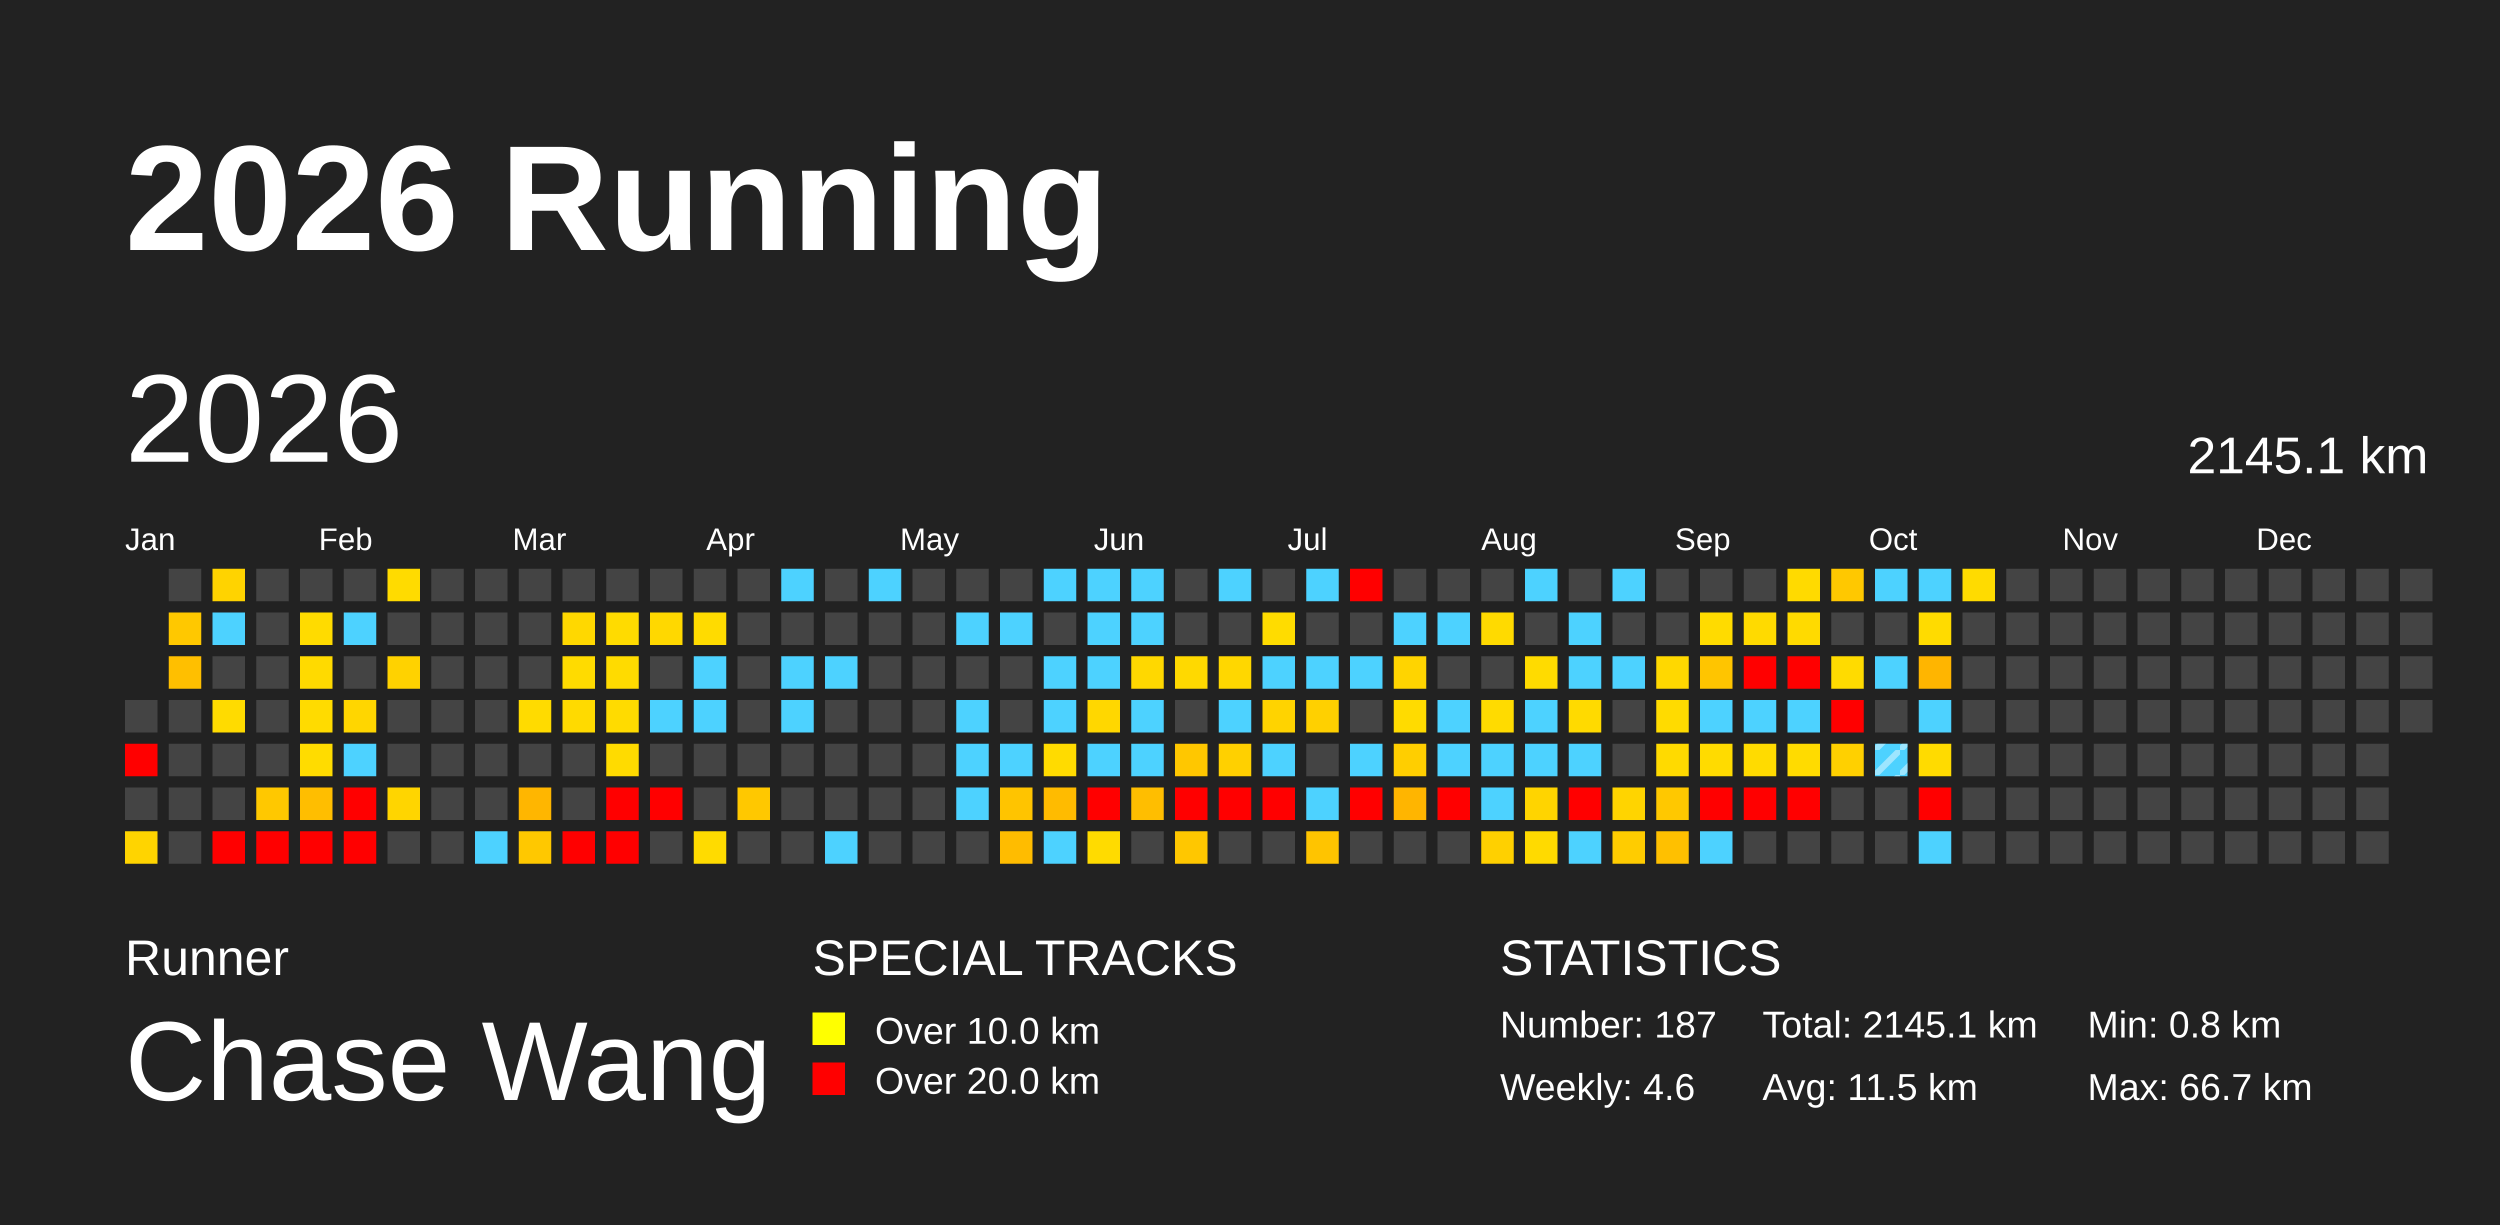
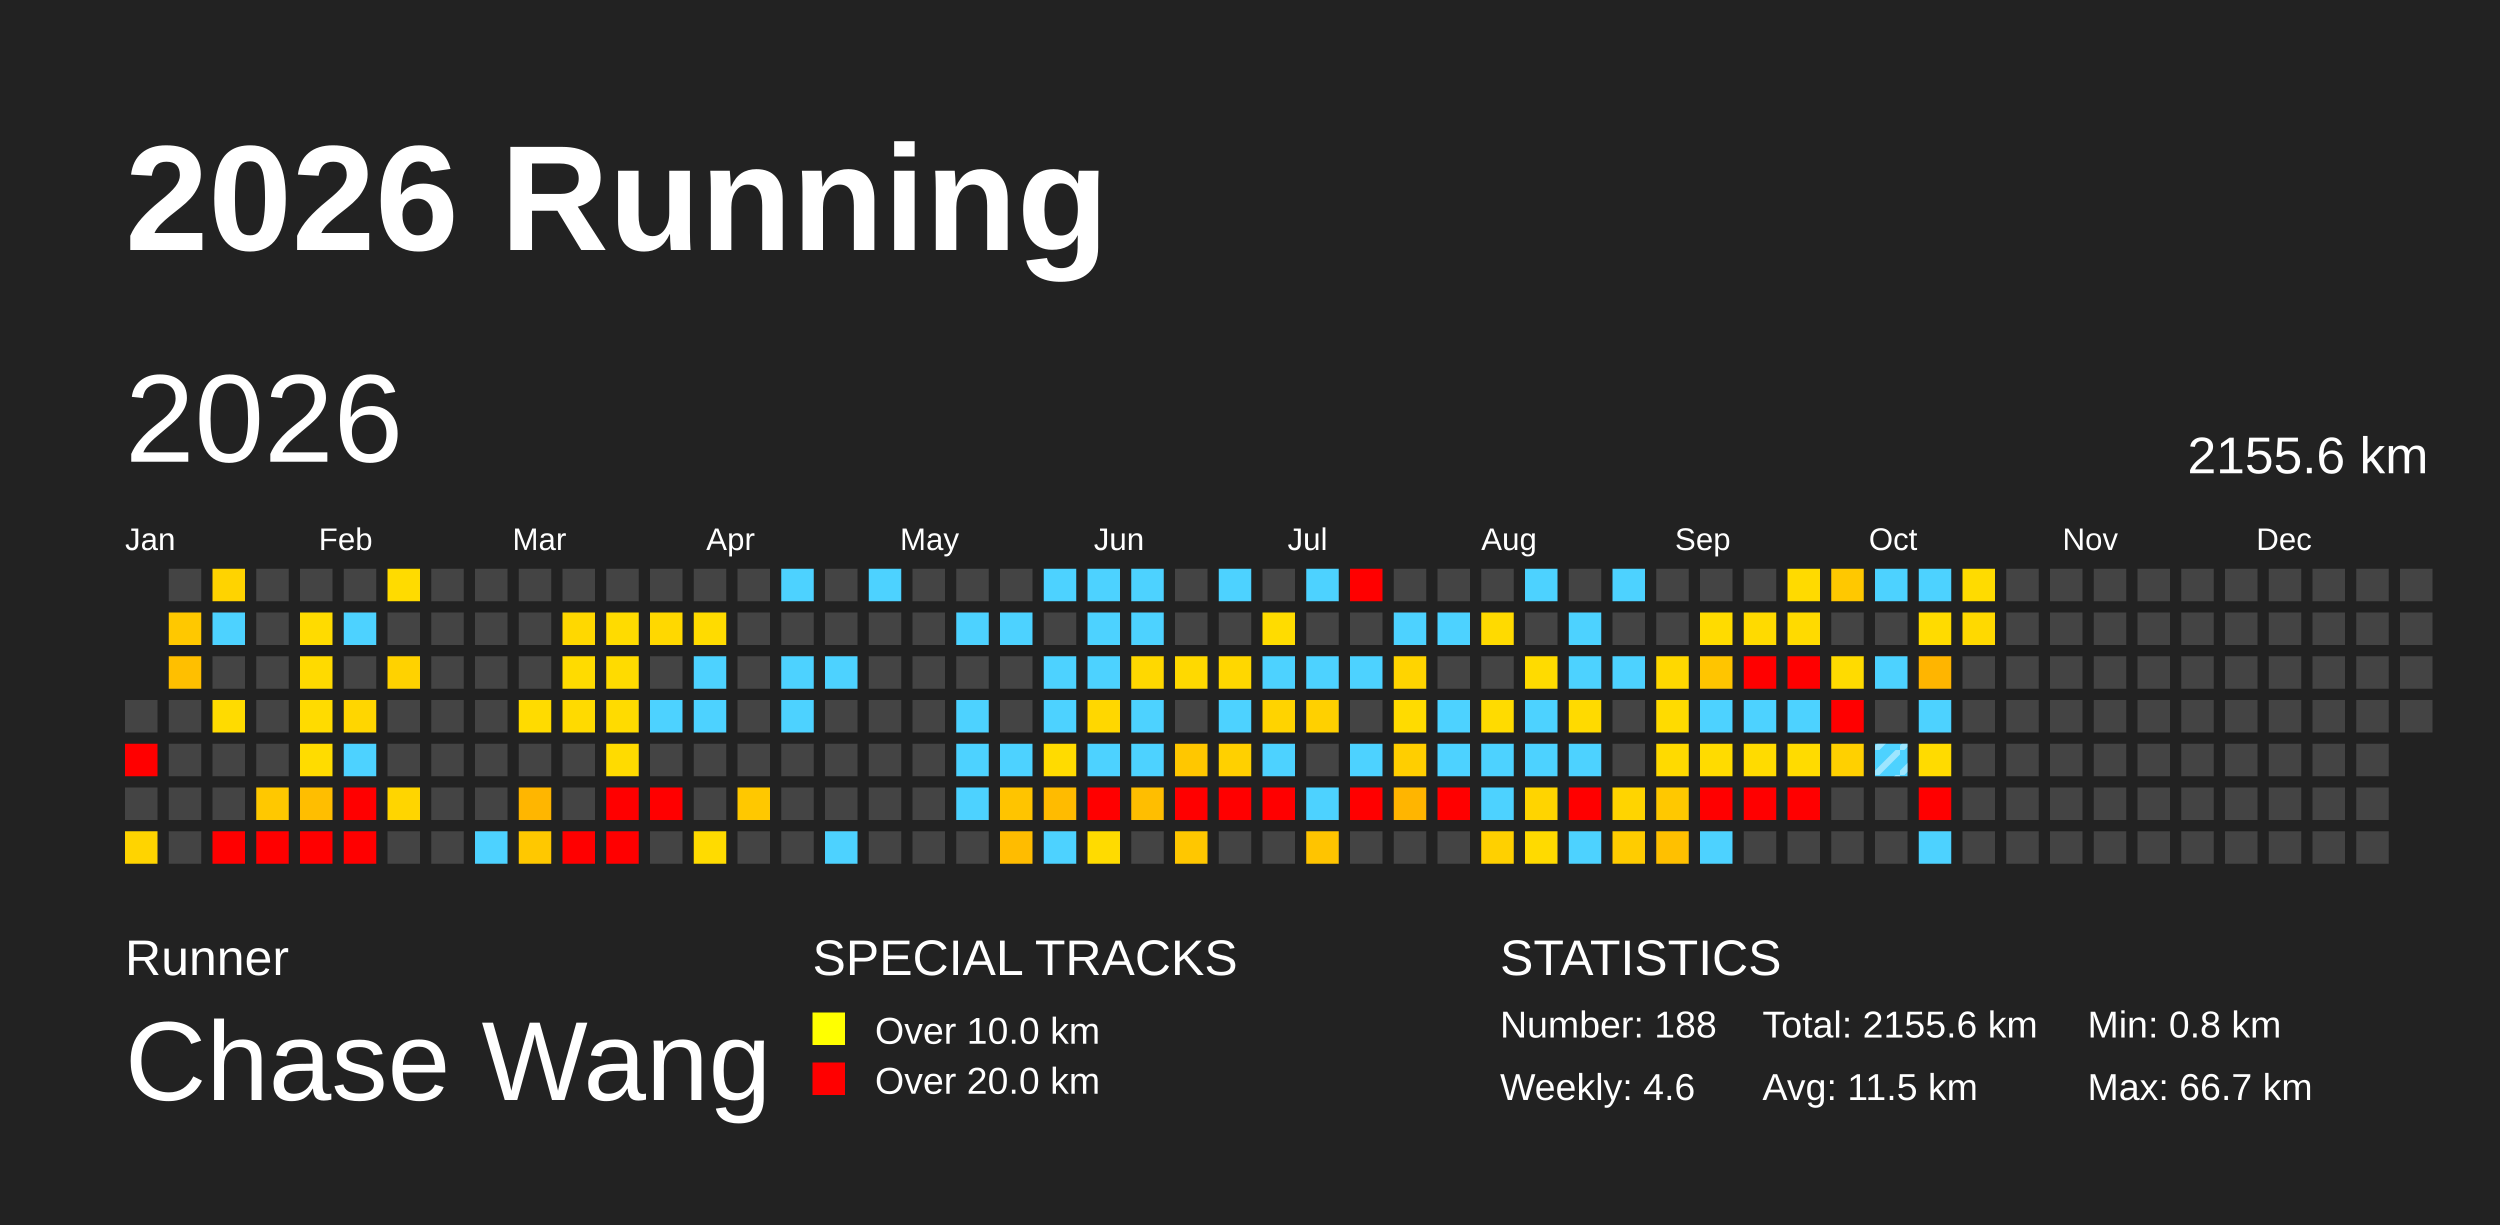
<svg xmlns="http://www.w3.org/2000/svg" baseProfile="full" height="98mm" version="1.1" viewBox="0,0,200,98" width="200mm">
  <defs>
    <pattern height="2" id="indoor-stripe" patternUnits="userSpaceOnUse" width="2">
      <line stroke="white" stroke-opacity="0.45" stroke-width="0.5" x1="0" x2="2" y1="2" y2="0" />
    </pattern>
  </defs>
  <rect fill="#222222" height="98" width="200" x="0" y="0" />
  <text fill="#FFFFFF" style="font-size:12px; font-family:Arial; font-weight:bold;" x="10" y="20">2026 Running</text>
  <text fill="#FFFFFF" style="font-size:4px; font-family:Arial" x="10" y="78">Runner</text>
  <text fill="#FFFFFF" style="font-size:9px; font-family:Arial" x="10" y="88">Chase Wang</text>
  <text fill="#FFFFFF" style="font-size:4px; font-family:Arial" x="65" y="78">SPECIAL TRACKS</text>
  <rect fill="yellow" height="2.6" width="2.6" x="65" y="81" />
  <text fill="#FFFFFF" style="font-size:3px; font-family:Arial" x="70" y="83.5">Over 10.0 km</text>
  <rect fill="red" height="2.6" width="2.6" x="65" y="85" />
  <text fill="#FFFFFF" style="font-size:3px; font-family:Arial" x="70" y="87.5">Over 20.0 km</text>
  <text fill="#FFFFFF" style="font-size:4px; font-family:Arial" x="120" y="78">STATISTICS</text>
-   <text fill="#FFFFFF" style="font-size:3px; font-family:Arial" x="120" y="83">Number: 187</text>
+   <text fill="#FFFFFF" style="font-size:3px; font-family:Arial" x="120" y="83">Number: 188</text>
  <text fill="#FFFFFF" style="font-size:3px; font-family:Arial" x="120" y="88">Weekly: 4.6</text>
-   <text fill="#FFFFFF" style="font-size:3px; font-family:Arial" x="141" y="83">Total: 2145.1 km</text>
+   <text fill="#FFFFFF" style="font-size:3px; font-family:Arial" x="141" y="83">Total: 2155.6 km</text>
  <text fill="#FFFFFF" style="font-size:3px; font-family:Arial" x="141" y="88">Avg: 11.5 km</text>
  <text fill="#FFFFFF" style="font-size:3px; font-family:Arial" x="167" y="83">Min: 0.8 km</text>
  <text fill="#FFFFFF" style="font-size:3px; font-family:Arial" x="167" y="88">Max: 66.7 km</text>
  <text dominant-baseline="hanging" fill="#FFFFFF" style="font-size:10.0px; font-family:Arial;" x="10" y="30">2026</text>
-   <text dominant-baseline="hanging" fill="#FFFFFF" style="font-size:4.125px; font-family:Arial;" x="175" y="35">2145.1 km</text>
+   <text dominant-baseline="hanging" fill="#FFFFFF" style="font-size:4.125px; font-family:Arial;" x="175" y="35">2155.6 km</text>
  <text fill="#FFFFFF" style="font-size:2.5px; font-family:Arial" x="10.0" y="44">Jan</text>
  <text fill="#FFFFFF" style="font-size:2.5px; font-family:Arial" x="25.5" y="44">Feb</text>
  <text fill="#FFFFFF" style="font-size:2.5px; font-family:Arial" x="41.0" y="44">Mar</text>
  <text fill="#FFFFFF" style="font-size:2.5px; font-family:Arial" x="56.5" y="44">Apr</text>
  <text fill="#FFFFFF" style="font-size:2.5px; font-family:Arial" x="72.0" y="44">May</text>
  <text fill="#FFFFFF" style="font-size:2.5px; font-family:Arial" x="87.5" y="44">Jun</text>
  <text fill="#FFFFFF" style="font-size:2.5px; font-family:Arial" x="103.0" y="44">Jul</text>
  <text fill="#FFFFFF" style="font-size:2.5px; font-family:Arial" x="118.5" y="44">Aug</text>
  <text fill="#FFFFFF" style="font-size:2.5px; font-family:Arial" x="134.0" y="44">Sep</text>
  <text fill="#FFFFFF" style="font-size:2.5px; font-family:Arial" x="149.5" y="44">Oct</text>
  <text fill="#FFFFFF" style="font-size:2.5px; font-family:Arial" x="165.0" y="44">Nov</text>
  <text fill="#FFFFFF" style="font-size:2.5px; font-family:Arial" x="180.5" y="44">Dec</text>
  <rect fill="#444444" height="2.6" width="2.6" x="10.0" y="56.0" />
  <rect fill="red" height="2.6" width="2.6" x="10.0" y="59.5" />
  <rect fill="#444444" height="2.6" width="2.6" x="10.0" y="63.0" />
  <rect fill="#ffd400" height="2.6" width="2.6" x="10.0" y="66.5" />
  <rect fill="#444444" height="2.6" width="2.6" x="13.5" y="45.5" />
  <rect fill="#ffc800" height="2.6" width="2.6" x="13.5" y="49.0" />
  <rect fill="#ffbf00" height="2.6" width="2.6" x="13.5" y="52.5" />
  <rect fill="#444444" height="2.6" width="2.6" x="13.5" y="56.0" />
  <rect fill="#444444" height="2.6" width="2.6" x="13.5" y="59.5" />
  <rect fill="#444444" height="2.6" width="2.6" x="13.5" y="63.0" />
  <rect fill="#444444" height="2.6" width="2.6" x="13.5" y="66.5" />
  <rect fill="#ffd300" height="2.6" width="2.6" x="17.0" y="45.5" />
  <rect fill="#4dd2ff" height="2.6" width="2.6" x="17.0" y="49.0" />
  <rect fill="#444444" height="2.6" width="2.6" x="17.0" y="52.5" />
  <rect fill="#ffdb00" height="2.6" width="2.6" x="17.0" y="56.0" />
  <rect fill="#444444" height="2.6" width="2.6" x="17.0" y="59.5" />
  <rect fill="#444444" height="2.6" width="2.6" x="17.0" y="63.0" />
  <rect fill="red" height="2.6" width="2.6" x="17.0" y="66.5" />
  <rect fill="#444444" height="2.6" width="2.6" x="20.5" y="45.5" />
  <rect fill="#444444" height="2.6" width="2.6" x="20.5" y="49.0" />
  <rect fill="#444444" height="2.6" width="2.6" x="20.5" y="52.5" />
  <rect fill="#444444" height="2.6" width="2.6" x="20.5" y="56.0" />
  <rect fill="#444444" height="2.6" width="2.6" x="20.5" y="59.5" />
  <rect fill="#ffc800" height="2.6" width="2.6" x="20.5" y="63.0" />
  <rect fill="red" height="2.6" width="2.6" x="20.5" y="66.5" />
  <rect fill="#444444" height="2.6" width="2.6" x="24.0" y="45.5" />
  <rect fill="#ffdb00" height="2.6" width="2.6" x="24.0" y="49.0" />
  <rect fill="#ffda00" height="2.6" width="2.6" x="24.0" y="52.5" />
  <rect fill="#ffdb00" height="2.6" width="2.6" x="24.0" y="56.0" />
  <rect fill="#ffdc00" height="2.6" width="2.6" x="24.0" y="59.5" />
  <rect fill="#ffbe00" height="2.6" width="2.6" x="24.0" y="63.0" />
  <rect fill="red" height="2.6" width="2.6" x="24.0" y="66.5" />
  <rect fill="#444444" height="2.6" width="2.6" x="27.5" y="45.5" />
  <rect fill="#4dd2ff" height="2.6" width="2.6" x="27.5" y="49.0" />
  <rect fill="#444444" height="2.6" width="2.6" x="27.5" y="52.5" />
  <rect fill="#ffd600" height="2.6" width="2.6" x="27.5" y="56.0" />
  <rect fill="#4dd2ff" height="2.6" width="2.6" x="27.5" y="59.5" />
  <rect fill="red" height="2.6" width="2.6" x="27.5" y="63.0" />
  <rect fill="red" height="2.6" width="2.6" x="27.5" y="66.5" />
  <rect fill="#ffdb00" height="2.6" width="2.6" x="31.0" y="45.5" />
  <rect fill="#444444" height="2.6" width="2.6" x="31.0" y="49.0" />
  <rect fill="#ffd200" height="2.6" width="2.6" x="31.0" y="52.5" />
  <rect fill="#444444" height="2.6" width="2.6" x="31.0" y="56.0" />
  <rect fill="#444444" height="2.6" width="2.6" x="31.0" y="59.5" />
  <rect fill="#ffd500" height="2.6" width="2.6" x="31.0" y="63.0" />
  <rect fill="#444444" height="2.6" width="2.6" x="31.0" y="66.5" />
  <rect fill="#444444" height="2.6" width="2.6" x="34.5" y="45.5" />
  <rect fill="#444444" height="2.6" width="2.6" x="34.5" y="49.0" />
  <rect fill="#444444" height="2.6" width="2.6" x="34.5" y="52.5" />
  <rect fill="#444444" height="2.6" width="2.6" x="34.5" y="56.0" />
  <rect fill="#444444" height="2.6" width="2.6" x="34.5" y="59.5" />
  <rect fill="#444444" height="2.6" width="2.6" x="34.5" y="63.0" />
  <rect fill="#444444" height="2.6" width="2.6" x="34.5" y="66.5" />
  <rect fill="#444444" height="2.6" width="2.6" x="38.0" y="45.5" />
  <rect fill="#444444" height="2.6" width="2.6" x="38.0" y="49.0" />
  <rect fill="#444444" height="2.6" width="2.6" x="38.0" y="52.5" />
  <rect fill="#444444" height="2.6" width="2.6" x="38.0" y="56.0" />
  <rect fill="#444444" height="2.6" width="2.6" x="38.0" y="59.5" />
  <rect fill="#444444" height="2.6" width="2.6" x="38.0" y="63.0" />
  <rect fill="#4dd2ff" height="2.6" width="2.6" x="38.0" y="66.5" />
  <rect fill="#444444" height="2.6" width="2.6" x="41.5" y="45.5" />
  <rect fill="#444444" height="2.6" width="2.6" x="41.5" y="49.0" />
  <rect fill="#444444" height="2.6" width="2.6" x="41.5" y="52.5" />
  <rect fill="#ffdb00" height="2.6" width="2.6" x="41.5" y="56.0" />
  <rect fill="#444444" height="2.6" width="2.6" x="41.5" y="59.5" />
  <rect fill="#ffb600" height="2.6" width="2.6" x="41.5" y="63.0" />
  <rect fill="#ffc800" height="2.6" width="2.6" x="41.5" y="66.5" />
  <rect fill="#444444" height="2.6" width="2.6" x="45.0" y="45.5" />
  <rect fill="#ffd800" height="2.6" width="2.6" x="45.0" y="49.0" />
  <rect fill="#ffdb00" height="2.6" width="2.6" x="45.0" y="52.5" />
  <rect fill="#ffda00" height="2.6" width="2.6" x="45.0" y="56.0" />
  <rect fill="#444444" height="2.6" width="2.6" x="45.0" y="59.5" />
  <rect fill="#444444" height="2.6" width="2.6" x="45.0" y="63.0" />
  <rect fill="red" height="2.6" width="2.6" x="45.0" y="66.5" />
  <rect fill="#444444" height="2.6" width="2.6" x="48.5" y="45.5" />
  <rect fill="#ffdb00" height="2.6" width="2.6" x="48.5" y="49.0" />
  <rect fill="#ffdb00" height="2.6" width="2.6" x="48.5" y="52.5" />
  <rect fill="#ffdb00" height="2.6" width="2.6" x="48.5" y="56.0" />
  <rect fill="#ffdb00" height="2.6" width="2.6" x="48.5" y="59.5" />
  <rect fill="red" height="2.6" width="2.6" x="48.5" y="63.0" />
  <rect fill="red" height="2.6" width="2.6" x="48.5" y="66.5" />
  <rect fill="#444444" height="2.6" width="2.6" x="52.0" y="45.5" />
  <rect fill="#ffd800" height="2.6" width="2.6" x="52.0" y="49.0" />
  <rect fill="#444444" height="2.6" width="2.6" x="52.0" y="52.5" />
  <rect fill="#4dd2ff" height="2.6" width="2.6" x="52.0" y="56.0" />
  <rect fill="#444444" height="2.6" width="2.6" x="52.0" y="59.5" />
  <rect fill="red" height="2.6" width="2.6" x="52.0" y="63.0" />
  <rect fill="#444444" height="2.6" width="2.6" x="52.0" y="66.5" />
  <rect fill="#444444" height="2.6" width="2.6" x="55.5" y="45.5" />
  <rect fill="#ffdb00" height="2.6" width="2.6" x="55.5" y="49.0" />
  <rect fill="#4dd2ff" height="2.6" width="2.6" x="55.5" y="52.5" />
  <rect fill="#4dd2ff" height="2.6" width="2.6" x="55.5" y="56.0" />
  <rect fill="#444444" height="2.6" width="2.6" x="55.5" y="59.5" />
  <rect fill="#444444" height="2.6" width="2.6" x="55.5" y="63.0" />
  <rect fill="#ffdb00" height="2.6" width="2.6" x="55.5" y="66.5" />
  <rect fill="#444444" height="2.6" width="2.6" x="59.0" y="45.5" />
  <rect fill="#444444" height="2.6" width="2.6" x="59.0" y="49.0" />
  <rect fill="#444444" height="2.6" width="2.6" x="59.0" y="52.5" />
  <rect fill="#444444" height="2.6" width="2.6" x="59.0" y="56.0" />
  <rect fill="#444444" height="2.6" width="2.6" x="59.0" y="59.5" />
  <rect fill="#ffc800" height="2.6" width="2.6" x="59.0" y="63.0" />
  <rect fill="#444444" height="2.6" width="2.6" x="59.0" y="66.5" />
  <rect fill="#4dd2ff" height="2.6" width="2.6" x="62.5" y="45.5" />
  <rect fill="#444444" height="2.6" width="2.6" x="62.5" y="49.0" />
  <rect fill="#4dd2ff" height="2.6" width="2.6" x="62.5" y="52.5" />
  <rect fill="#4dd2ff" height="2.6" width="2.6" x="62.5" y="56.0" />
  <rect fill="#444444" height="2.6" width="2.6" x="62.5" y="59.5" />
  <rect fill="#444444" height="2.6" width="2.6" x="62.5" y="63.0" />
  <rect fill="#444444" height="2.6" width="2.6" x="62.5" y="66.5" />
  <rect fill="#444444" height="2.6" width="2.6" x="66.0" y="45.5" />
  <rect fill="#444444" height="2.6" width="2.6" x="66.0" y="49.0" />
  <rect fill="#4dd2ff" height="2.6" width="2.6" x="66.0" y="52.5" />
  <rect fill="#444444" height="2.6" width="2.6" x="66.0" y="56.0" />
  <rect fill="#444444" height="2.6" width="2.6" x="66.0" y="59.5" />
  <rect fill="#444444" height="2.6" width="2.6" x="66.0" y="63.0" />
  <rect fill="#4dd2ff" height="2.6" width="2.6" x="66.0" y="66.5" />
  <rect fill="#4dd2ff" height="2.6" width="2.6" x="69.5" y="45.5" />
  <rect fill="#444444" height="2.6" width="2.6" x="69.5" y="49.0" />
  <rect fill="#444444" height="2.6" width="2.6" x="69.5" y="52.5" />
  <rect fill="#444444" height="2.6" width="2.6" x="69.5" y="56.0" />
  <rect fill="#444444" height="2.6" width="2.6" x="69.5" y="59.5" />
  <rect fill="#444444" height="2.6" width="2.6" x="69.5" y="63.0" />
  <rect fill="#444444" height="2.6" width="2.6" x="69.5" y="66.5" />
  <rect fill="#444444" height="2.6" width="2.6" x="73.0" y="45.5" />
  <rect fill="#444444" height="2.6" width="2.6" x="73.0" y="49.0" />
  <rect fill="#444444" height="2.6" width="2.6" x="73.0" y="52.5" />
  <rect fill="#444444" height="2.6" width="2.6" x="73.0" y="56.0" />
  <rect fill="#444444" height="2.6" width="2.6" x="73.0" y="59.5" />
  <rect fill="#444444" height="2.6" width="2.6" x="73.0" y="63.0" />
  <rect fill="#444444" height="2.6" width="2.6" x="73.0" y="66.5" />
  <rect fill="#444444" height="2.6" width="2.6" x="76.5" y="45.5" />
  <rect fill="#4dd2ff" height="2.6" width="2.6" x="76.5" y="49.0" />
  <rect fill="#444444" height="2.6" width="2.6" x="76.5" y="52.5" />
  <rect fill="#4dd2ff" height="2.6" width="2.6" x="76.5" y="56.0" />
  <rect fill="#4dd2ff" height="2.6" width="2.6" x="76.5" y="59.5" />
  <rect fill="#4dd2ff" height="2.6" width="2.6" x="76.5" y="63.0" />
  <rect fill="#444444" height="2.6" width="2.6" x="76.5" y="66.5" />
  <rect fill="#444444" height="2.6" width="2.6" x="80.0" y="45.5" />
  <rect fill="#4dd2ff" height="2.6" width="2.6" x="80.0" y="49.0" />
  <rect fill="#444444" height="2.6" width="2.6" x="80.0" y="52.5" />
  <rect fill="#444444" height="2.6" width="2.6" x="80.0" y="56.0" />
  <rect fill="#4dd2ff" height="2.6" width="2.6" x="80.0" y="59.5" />
  <rect fill="#ffc400" height="2.6" width="2.6" x="80.0" y="63.0" />
  <rect fill="#ffbc00" height="2.6" width="2.6" x="80.0" y="66.5" />
  <rect fill="#4dd2ff" height="2.6" width="2.6" x="83.5" y="45.5" />
  <rect fill="#444444" height="2.6" width="2.6" x="83.5" y="49.0" />
  <rect fill="#4dd2ff" height="2.6" width="2.6" x="83.5" y="52.5" />
  <rect fill="#4dd2ff" height="2.6" width="2.6" x="83.5" y="56.0" />
  <rect fill="#ffdb00" height="2.6" width="2.6" x="83.5" y="59.5" />
  <rect fill="#ffbb00" height="2.6" width="2.6" x="83.5" y="63.0" />
  <rect fill="#4dd2ff" height="2.6" width="2.6" x="83.5" y="66.5" />
  <rect fill="#4dd2ff" height="2.6" width="2.6" x="87.0" y="45.5" />
  <rect fill="#4dd2ff" height="2.6" width="2.6" x="87.0" y="49.0" />
  <rect fill="#4dd2ff" height="2.6" width="2.6" x="87.0" y="52.5" />
  <rect fill="#ffd700" height="2.6" width="2.6" x="87.0" y="56.0" />
  <rect fill="#4dd2ff" height="2.6" width="2.6" x="87.0" y="59.5" />
  <rect fill="red" height="2.6" width="2.6" x="87.0" y="63.0" />
  <rect fill="#ffdb00" height="2.6" width="2.6" x="87.0" y="66.5" />
  <rect fill="#4dd2ff" height="2.6" width="2.6" x="90.5" y="45.5" />
  <rect fill="#4dd2ff" height="2.6" width="2.6" x="90.5" y="49.0" />
  <rect fill="#ffd800" height="2.6" width="2.6" x="90.5" y="52.5" />
  <rect fill="#4dd2ff" height="2.6" width="2.6" x="90.5" y="56.0" />
  <rect fill="#4dd2ff" height="2.6" width="2.6" x="90.5" y="59.5" />
  <rect fill="#ffbe00" height="2.6" width="2.6" x="90.5" y="63.0" />
  <rect fill="#444444" height="2.6" width="2.6" x="90.5" y="66.5" />
  <rect fill="#444444" height="2.6" width="2.6" x="94.0" y="45.5" />
  <rect fill="#444444" height="2.6" width="2.6" x="94.0" y="49.0" />
  <rect fill="#ffd900" height="2.6" width="2.6" x="94.0" y="52.5" />
  <rect fill="#444444" height="2.6" width="2.6" x="94.0" y="56.0" />
  <rect fill="#ffc700" height="2.6" width="2.6" x="94.0" y="59.5" />
  <rect fill="red" height="2.6" width="2.6" x="94.0" y="63.0" />
  <rect fill="#ffc700" height="2.6" width="2.6" x="94.0" y="66.5" />
  <rect fill="#4dd2ff" height="2.6" width="2.6" x="97.5" y="45.5" />
  <rect fill="#444444" height="2.6" width="2.6" x="97.5" y="49.0" />
  <rect fill="#ffd700" height="2.6" width="2.6" x="97.5" y="52.5" />
  <rect fill="#4dd2ff" height="2.6" width="2.6" x="97.5" y="56.0" />
  <rect fill="#ffd000" height="2.6" width="2.6" x="97.5" y="59.5" />
  <rect fill="red" height="2.6" width="2.6" x="97.5" y="63.0" />
  <rect fill="#444444" height="2.6" width="2.6" x="97.5" y="66.5" />
  <rect fill="#444444" height="2.6" width="2.6" x="101.0" y="45.5" />
  <rect fill="#ffdc00" height="2.6" width="2.6" x="101.0" y="49.0" />
  <rect fill="#4dd2ff" height="2.6" width="2.6" x="101.0" y="52.5" />
  <rect fill="#ffd300" height="2.6" width="2.6" x="101.0" y="56.0" />
  <rect fill="#4dd2ff" height="2.6" width="2.6" x="101.0" y="59.5" />
  <rect fill="red" height="2.6" width="2.6" x="101.0" y="63.0" />
  <rect fill="#444444" height="2.6" width="2.6" x="101.0" y="66.5" />
  <rect fill="#4dd2ff" height="2.6" width="2.6" x="104.5" y="45.5" />
  <rect fill="#444444" height="2.6" width="2.6" x="104.5" y="49.0" />
  <rect fill="#4dd2ff" height="2.6" width="2.6" x="104.5" y="52.5" />
  <rect fill="#ffd000" height="2.6" width="2.6" x="104.5" y="56.0" />
  <rect fill="#444444" height="2.6" width="2.6" x="104.5" y="59.5" />
  <rect fill="#4dd2ff" height="2.6" width="2.6" x="104.5" y="63.0" />
  <rect fill="#ffc400" height="2.6" width="2.6" x="104.5" y="66.5" />
  <rect fill="red" height="2.6" width="2.6" x="108.0" y="45.5" />
  <rect fill="#444444" height="2.6" width="2.6" x="108.0" y="49.0" />
  <rect fill="#4dd2ff" height="2.6" width="2.6" x="108.0" y="52.5" />
  <rect fill="#444444" height="2.6" width="2.6" x="108.0" y="56.0" />
  <rect fill="#4dd2ff" height="2.6" width="2.6" x="108.0" y="59.5" />
  <rect fill="red" height="2.6" width="2.6" x="108.0" y="63.0" />
  <rect fill="#444444" height="2.6" width="2.6" x="108.0" y="66.5" />
  <rect fill="#444444" height="2.6" width="2.6" x="111.5" y="45.5" />
  <rect fill="#4dd2ff" height="2.6" width="2.6" x="111.5" y="49.0" />
  <rect fill="#ffd400" height="2.6" width="2.6" x="111.5" y="52.5" />
  <rect fill="#ffdb00" height="2.6" width="2.6" x="111.5" y="56.0" />
  <rect fill="#ffce00" height="2.6" width="2.6" x="111.5" y="59.5" />
  <rect fill="#ffb500" height="2.6" width="2.6" x="111.5" y="63.0" />
  <rect fill="#444444" height="2.6" width="2.6" x="111.5" y="66.5" />
  <rect fill="#444444" height="2.6" width="2.6" x="115.0" y="45.5" />
  <rect fill="#4dd2ff" height="2.6" width="2.6" x="115.0" y="49.0" />
  <rect fill="#444444" height="2.6" width="2.6" x="115.0" y="52.5" />
  <rect fill="#4dd2ff" height="2.6" width="2.6" x="115.0" y="56.0" />
  <rect fill="#4dd2ff" height="2.6" width="2.6" x="115.0" y="59.5" />
  <rect fill="red" height="2.6" width="2.6" x="115.0" y="63.0" />
  <rect fill="#444444" height="2.6" width="2.6" x="115.0" y="66.5" />
  <rect fill="#444444" height="2.6" width="2.6" x="118.5" y="45.5" />
  <rect fill="#ffda00" height="2.6" width="2.6" x="118.5" y="49.0" />
  <rect fill="#444444" height="2.6" width="2.6" x="118.5" y="52.5" />
  <rect fill="#ffdb00" height="2.6" width="2.6" x="118.5" y="56.0" />
  <rect fill="#4dd2ff" height="2.6" width="2.6" x="118.5" y="59.5" />
  <rect fill="#4dd2ff" height="2.6" width="2.6" x="118.5" y="63.0" />
  <rect fill="#ffd000" height="2.6" width="2.6" x="118.5" y="66.5" />
  <rect fill="#4dd2ff" height="2.6" width="2.6" x="122.0" y="45.5" />
  <rect fill="#444444" height="2.6" width="2.6" x="122.0" y="49.0" />
  <rect fill="#ffdb00" height="2.6" width="2.6" x="122.0" y="52.5" />
  <rect fill="#4dd2ff" height="2.6" width="2.6" x="122.0" y="56.0" />
  <rect fill="#4dd2ff" height="2.6" width="2.6" x="122.0" y="59.5" />
  <rect fill="#ffd400" height="2.6" width="2.6" x="122.0" y="63.0" />
  <rect fill="#ffda00" height="2.6" width="2.6" x="122.0" y="66.5" />
  <rect fill="#444444" height="2.6" width="2.6" x="125.5" y="45.5" />
  <rect fill="#4dd2ff" height="2.6" width="2.6" x="125.5" y="49.0" />
  <rect fill="#4dd2ff" height="2.6" width="2.6" x="125.5" y="52.5" />
  <rect fill="#ffda00" height="2.6" width="2.6" x="125.5" y="56.0" />
  <rect fill="#4dd2ff" height="2.6" width="2.6" x="125.5" y="59.5" />
  <rect fill="red" height="2.6" width="2.6" x="125.5" y="63.0" />
  <rect fill="#4dd2ff" height="2.6" width="2.6" x="125.5" y="66.5" />
  <rect fill="#4dd2ff" height="2.6" width="2.6" x="129.0" y="45.5" />
  <rect fill="#444444" height="2.6" width="2.6" x="129.0" y="49.0" />
  <rect fill="#4dd2ff" height="2.6" width="2.6" x="129.0" y="52.5" />
  <rect fill="#444444" height="2.6" width="2.6" x="129.0" y="56.0" />
  <rect fill="#444444" height="2.6" width="2.6" x="129.0" y="59.5" />
  <rect fill="#ffd400" height="2.6" width="2.6" x="129.0" y="63.0" />
  <rect fill="#ffcc00" height="2.6" width="2.6" x="129.0" y="66.5" />
  <rect fill="#444444" height="2.6" width="2.6" x="132.5" y="45.5" />
  <rect fill="#444444" height="2.6" width="2.6" x="132.5" y="49.0" />
  <rect fill="#ffd800" height="2.6" width="2.6" x="132.5" y="52.5" />
  <rect fill="#ffdb00" height="2.6" width="2.6" x="132.5" y="56.0" />
  <rect fill="#ffda00" height="2.6" width="2.6" x="132.5" y="59.5" />
  <rect fill="#ffc800" height="2.6" width="2.6" x="132.5" y="63.0" />
  <rect fill="#ffc000" height="2.6" width="2.6" x="132.5" y="66.5" />
  <rect fill="#444444" height="2.6" width="2.6" x="136.0" y="45.5" />
  <rect fill="#ffdb00" height="2.6" width="2.6" x="136.0" y="49.0" />
  <rect fill="#ffc500" height="2.6" width="2.6" x="136.0" y="52.5" />
  <rect fill="#4dd2ff" height="2.6" width="2.6" x="136.0" y="56.0" />
  <rect fill="#ffdb00" height="2.6" width="2.6" x="136.0" y="59.5" />
  <rect fill="red" height="2.6" width="2.6" x="136.0" y="63.0" />
  <rect fill="#4dd2ff" height="2.6" width="2.6" x="136.0" y="66.5" />
  <rect fill="#444444" height="2.6" width="2.6" x="139.5" y="45.5" />
  <rect fill="#ffda00" height="2.6" width="2.6" x="139.5" y="49.0" />
  <rect fill="red" height="2.6" width="2.6" x="139.5" y="52.5" />
  <rect fill="#4dd2ff" height="2.6" width="2.6" x="139.5" y="56.0" />
  <rect fill="#ffdb00" height="2.6" width="2.6" x="139.5" y="59.5" />
  <rect fill="red" height="2.6" width="2.6" x="139.5" y="63.0" />
  <rect fill="#444444" height="2.6" width="2.6" x="139.5" y="66.5" />
  <rect fill="#ffda00" height="2.6" width="2.6" x="143.0" y="45.5" />
  <rect fill="#ffda00" height="2.6" width="2.6" x="143.0" y="49.0" />
  <rect fill="red" height="2.6" width="2.6" x="143.0" y="52.5" />
  <rect fill="#4dd2ff" height="2.6" width="2.6" x="143.0" y="56.0" />
  <rect fill="#ffdb00" height="2.6" width="2.6" x="143.0" y="59.5" />
  <rect fill="red" height="2.6" width="2.6" x="143.0" y="63.0" />
  <rect fill="#444444" height="2.6" width="2.6" x="143.0" y="66.5" />
  <rect fill="#ffc800" height="2.6" width="2.6" x="146.5" y="45.5" />
  <rect fill="#444444" height="2.6" width="2.6" x="146.5" y="49.0" />
  <rect fill="#ffdb00" height="2.6" width="2.6" x="146.5" y="52.5" />
  <rect fill="red" height="2.6" width="2.6" x="146.5" y="56.0" />
  <rect fill="#ffd000" height="2.6" width="2.6" x="146.5" y="59.5" />
  <rect fill="#444444" height="2.6" width="2.6" x="146.5" y="63.0" />
  <rect fill="#444444" height="2.6" width="2.6" x="146.5" y="66.5" />
  <rect fill="#4dd2ff" height="2.6" width="2.6" x="150.0" y="45.5" />
  <rect fill="#444444" height="2.6" width="2.6" x="150.0" y="49.0" />
  <rect fill="#4dd2ff" height="2.6" width="2.6" x="150.0" y="52.5" />
  <rect fill="#444444" height="2.6" width="2.6" x="150.0" y="56.0" />
  <rect fill="#4dd2ff" height="2.6" width="2.6" x="150.0" y="59.5" />
  <rect fill="url(#indoor-stripe)" height="2.6" style="pointer-events: none;" width="2.6" x="150.0" y="59.5" />
  <rect fill="#444444" height="2.6" width="2.6" x="150.0" y="63.0" />
  <rect fill="#444444" height="2.6" width="2.6" x="150.0" y="66.5" />
  <rect fill="#4dd2ff" height="2.6" width="2.6" x="153.5" y="45.5" />
  <rect fill="#ffdb00" height="2.6" width="2.6" x="153.5" y="49.0" />
  <rect fill="#ffb500" height="2.6" width="2.6" x="153.5" y="52.5" />
  <rect fill="#4dd2ff" height="2.6" width="2.6" x="153.5" y="56.0" />
  <rect fill="#ffdb00" height="2.6" width="2.6" x="153.5" y="59.5" />
  <rect fill="red" height="2.6" width="2.6" x="153.5" y="63.0" />
  <rect fill="#4dd2ff" height="2.6" width="2.6" x="153.5" y="66.5" />
  <rect fill="#ffdb00" height="2.6" width="2.6" x="157.0" y="45.5" />
-   <rect fill="#444444" height="2.6" width="2.6" x="157.0" y="49.0" />
+   <rect fill="#ffd900" height="2.6" width="2.6" x="157.0" y="49.0" />
  <rect fill="#444444" height="2.6" width="2.6" x="157.0" y="52.5" />
  <rect fill="#444444" height="2.6" width="2.6" x="157.0" y="56.0" />
  <rect fill="#444444" height="2.6" width="2.6" x="157.0" y="59.5" />
  <rect fill="#444444" height="2.6" width="2.6" x="157.0" y="63.0" />
  <rect fill="#444444" height="2.6" width="2.6" x="157.0" y="66.5" />
  <rect fill="#444444" height="2.6" width="2.6" x="160.5" y="45.5" />
  <rect fill="#444444" height="2.6" width="2.6" x="160.5" y="49.0" />
  <rect fill="#444444" height="2.6" width="2.6" x="160.5" y="52.5" />
  <rect fill="#444444" height="2.6" width="2.6" x="160.5" y="56.0" />
  <rect fill="#444444" height="2.6" width="2.6" x="160.5" y="59.5" />
  <rect fill="#444444" height="2.6" width="2.6" x="160.5" y="63.0" />
  <rect fill="#444444" height="2.6" width="2.6" x="160.5" y="66.5" />
  <rect fill="#444444" height="2.6" width="2.6" x="164.0" y="45.5" />
  <rect fill="#444444" height="2.6" width="2.6" x="164.0" y="49.0" />
  <rect fill="#444444" height="2.6" width="2.6" x="164.0" y="52.5" />
  <rect fill="#444444" height="2.6" width="2.6" x="164.0" y="56.0" />
  <rect fill="#444444" height="2.6" width="2.6" x="164.0" y="59.5" />
  <rect fill="#444444" height="2.6" width="2.6" x="164.0" y="63.0" />
  <rect fill="#444444" height="2.6" width="2.6" x="164.0" y="66.5" />
  <rect fill="#444444" height="2.6" width="2.6" x="167.5" y="45.5" />
  <rect fill="#444444" height="2.6" width="2.6" x="167.5" y="49.0" />
  <rect fill="#444444" height="2.6" width="2.6" x="167.5" y="52.5" />
  <rect fill="#444444" height="2.6" width="2.6" x="167.5" y="56.0" />
  <rect fill="#444444" height="2.6" width="2.6" x="167.5" y="59.5" />
  <rect fill="#444444" height="2.6" width="2.6" x="167.5" y="63.0" />
  <rect fill="#444444" height="2.6" width="2.6" x="167.5" y="66.5" />
  <rect fill="#444444" height="2.6" width="2.6" x="171.0" y="45.5" />
  <rect fill="#444444" height="2.6" width="2.6" x="171.0" y="49.0" />
  <rect fill="#444444" height="2.6" width="2.6" x="171.0" y="52.5" />
  <rect fill="#444444" height="2.6" width="2.6" x="171.0" y="56.0" />
  <rect fill="#444444" height="2.6" width="2.6" x="171.0" y="59.5" />
  <rect fill="#444444" height="2.6" width="2.6" x="171.0" y="63.0" />
  <rect fill="#444444" height="2.6" width="2.6" x="171.0" y="66.5" />
  <rect fill="#444444" height="2.6" width="2.6" x="174.5" y="45.5" />
  <rect fill="#444444" height="2.6" width="2.6" x="174.5" y="49.0" />
  <rect fill="#444444" height="2.6" width="2.6" x="174.5" y="52.5" />
  <rect fill="#444444" height="2.6" width="2.6" x="174.5" y="56.0" />
  <rect fill="#444444" height="2.6" width="2.6" x="174.5" y="59.5" />
  <rect fill="#444444" height="2.6" width="2.6" x="174.5" y="63.0" />
  <rect fill="#444444" height="2.6" width="2.6" x="174.5" y="66.5" />
  <rect fill="#444444" height="2.6" width="2.6" x="178.0" y="45.5" />
  <rect fill="#444444" height="2.6" width="2.6" x="178.0" y="49.0" />
  <rect fill="#444444" height="2.6" width="2.6" x="178.0" y="52.5" />
  <rect fill="#444444" height="2.6" width="2.6" x="178.0" y="56.0" />
  <rect fill="#444444" height="2.6" width="2.6" x="178.0" y="59.5" />
  <rect fill="#444444" height="2.6" width="2.6" x="178.0" y="63.0" />
  <rect fill="#444444" height="2.6" width="2.6" x="178.0" y="66.5" />
  <rect fill="#444444" height="2.6" width="2.6" x="181.5" y="45.5" />
  <rect fill="#444444" height="2.6" width="2.6" x="181.5" y="49.0" />
  <rect fill="#444444" height="2.6" width="2.6" x="181.5" y="52.5" />
  <rect fill="#444444" height="2.6" width="2.6" x="181.5" y="56.0" />
  <rect fill="#444444" height="2.6" width="2.6" x="181.5" y="59.5" />
  <rect fill="#444444" height="2.6" width="2.6" x="181.5" y="63.0" />
  <rect fill="#444444" height="2.6" width="2.6" x="181.5" y="66.5" />
  <rect fill="#444444" height="2.6" width="2.6" x="185.0" y="45.5" />
  <rect fill="#444444" height="2.6" width="2.6" x="185.0" y="49.0" />
  <rect fill="#444444" height="2.6" width="2.6" x="185.0" y="52.5" />
  <rect fill="#444444" height="2.6" width="2.6" x="185.0" y="56.0" />
  <rect fill="#444444" height="2.6" width="2.6" x="185.0" y="59.5" />
  <rect fill="#444444" height="2.6" width="2.6" x="185.0" y="63.0" />
  <rect fill="#444444" height="2.6" width="2.6" x="185.0" y="66.5" />
  <rect fill="#444444" height="2.6" width="2.6" x="188.5" y="45.5" />
  <rect fill="#444444" height="2.6" width="2.6" x="188.5" y="49.0" />
  <rect fill="#444444" height="2.6" width="2.6" x="188.5" y="52.5" />
  <rect fill="#444444" height="2.6" width="2.6" x="188.5" y="56.0" />
  <rect fill="#444444" height="2.6" width="2.6" x="188.5" y="59.5" />
  <rect fill="#444444" height="2.6" width="2.6" x="188.5" y="63.0" />
  <rect fill="#444444" height="2.6" width="2.6" x="188.5" y="66.5" />
  <rect fill="#444444" height="2.6" width="2.6" x="192.0" y="45.5" />
  <rect fill="#444444" height="2.6" width="2.6" x="192.0" y="49.0" />
  <rect fill="#444444" height="2.6" width="2.6" x="192.0" y="52.5" />
  <rect fill="#444444" height="2.6" width="2.6" x="192.0" y="56.0" />
</svg>
